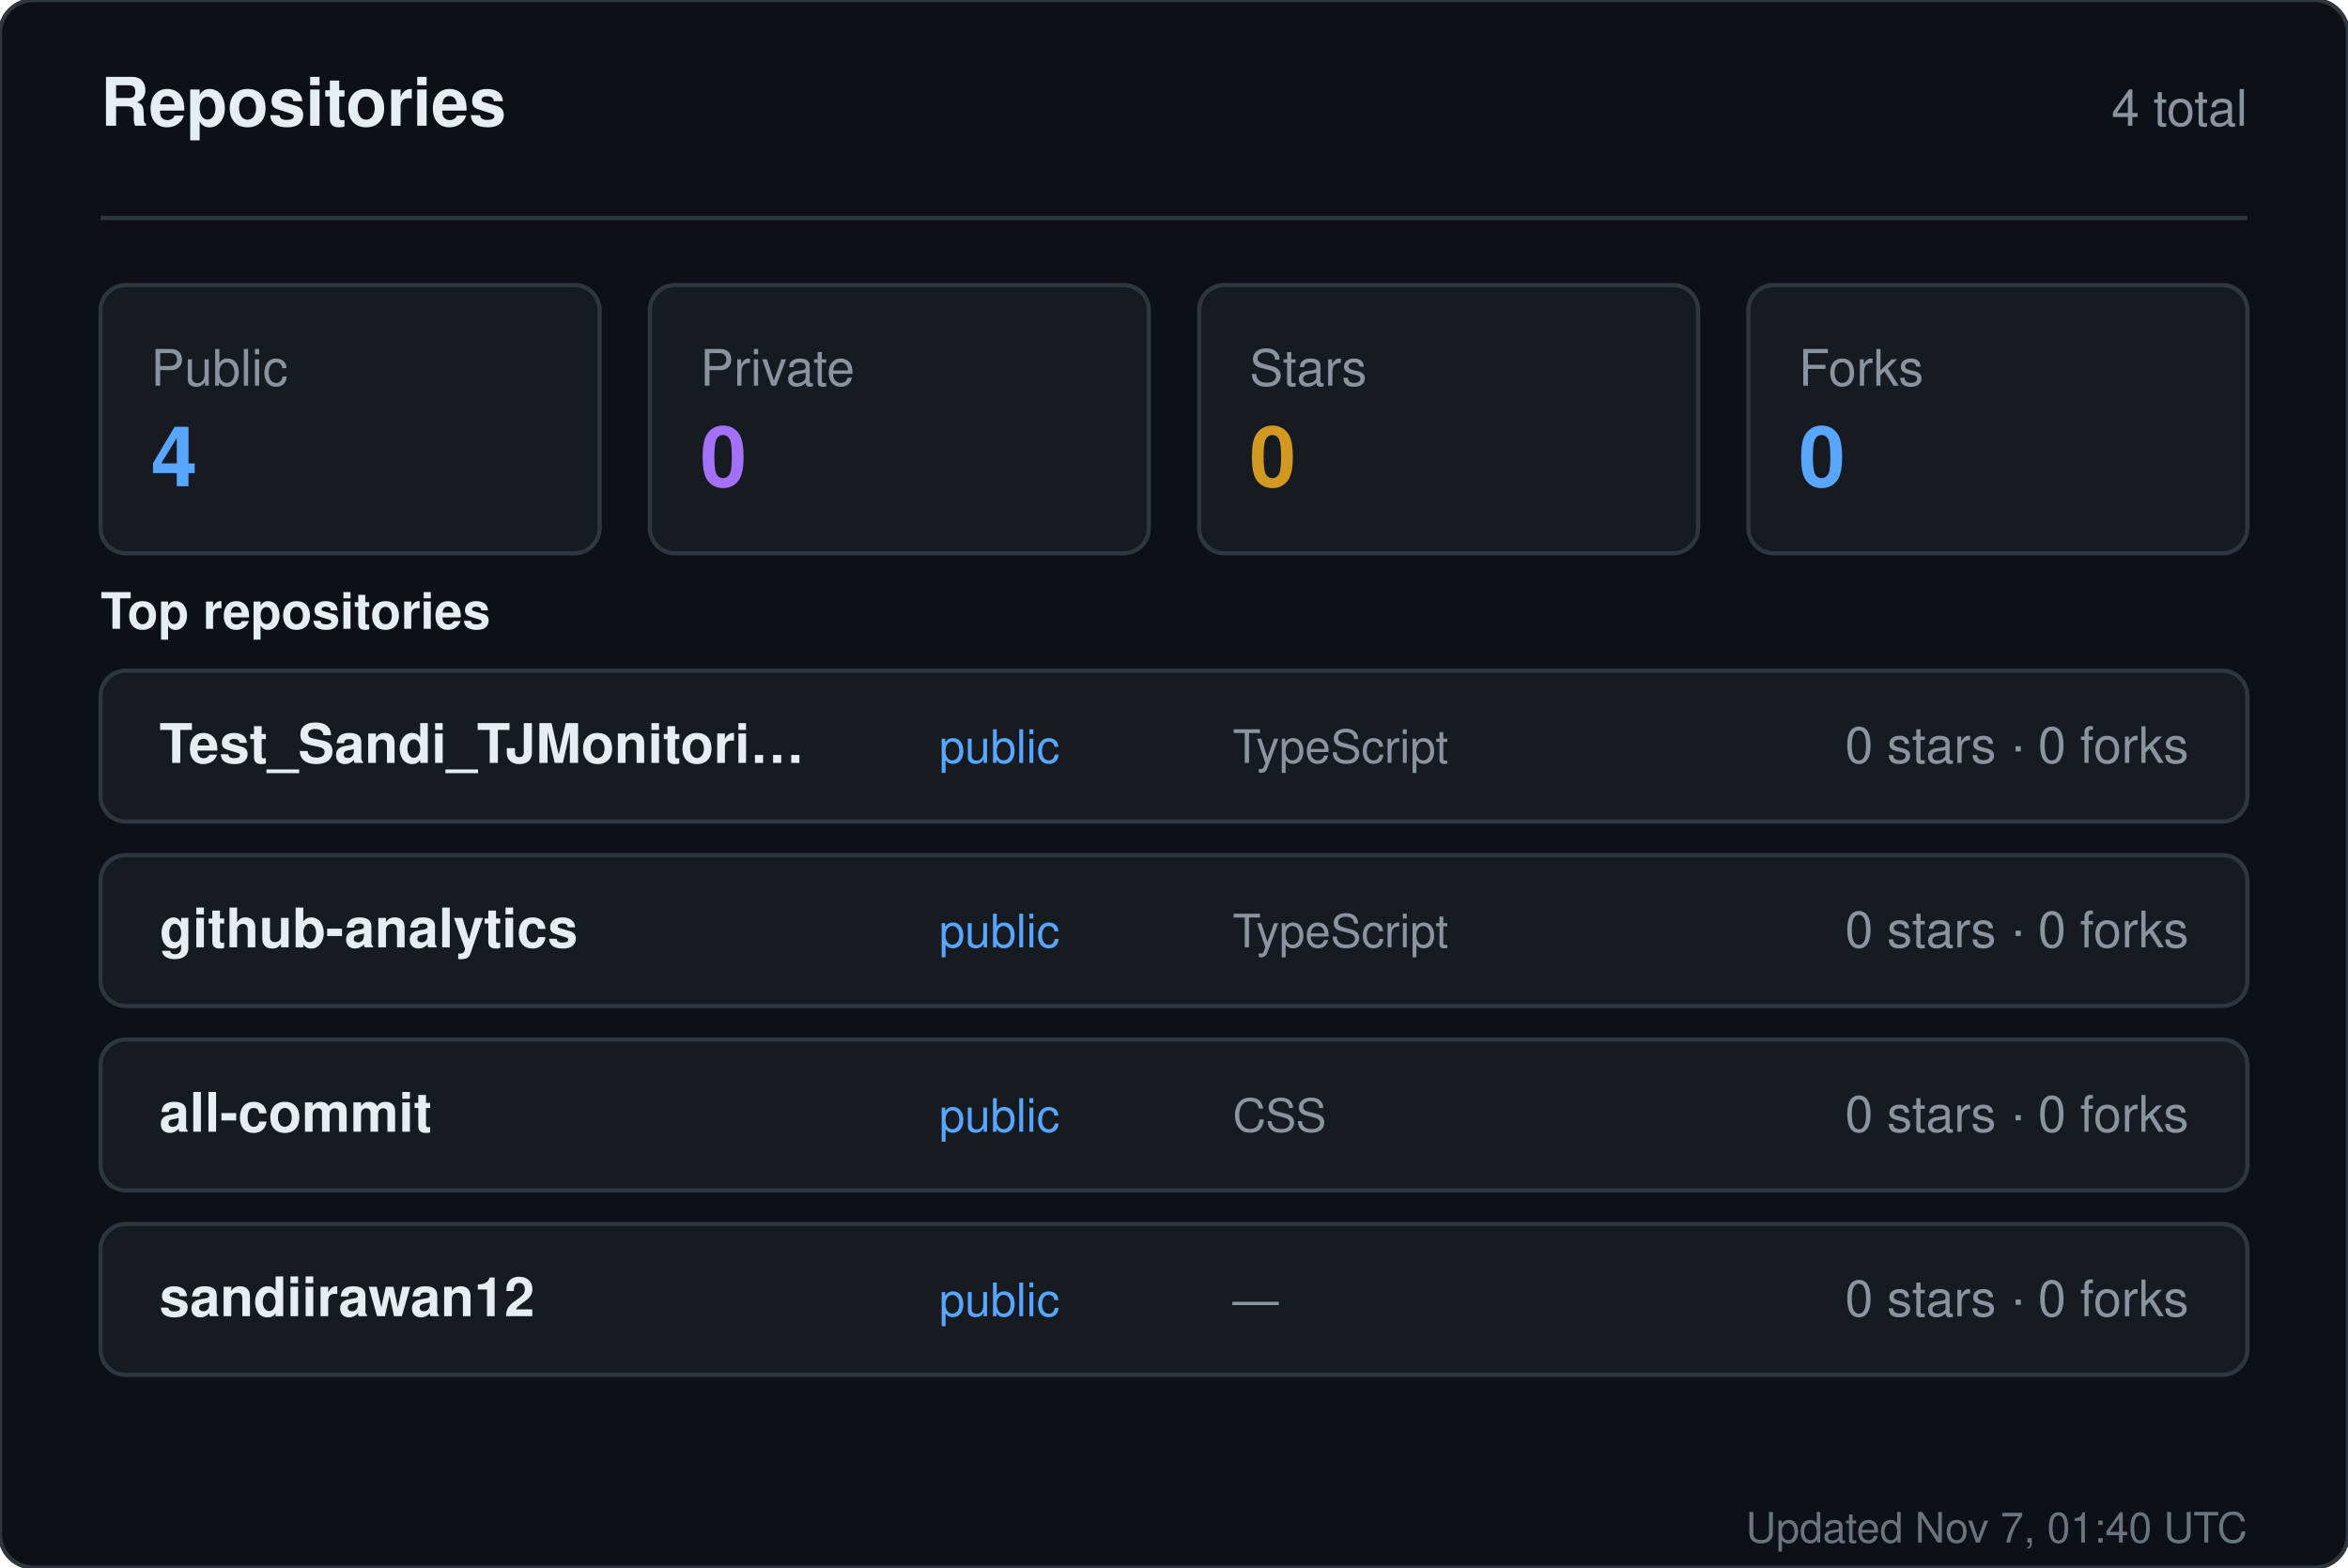
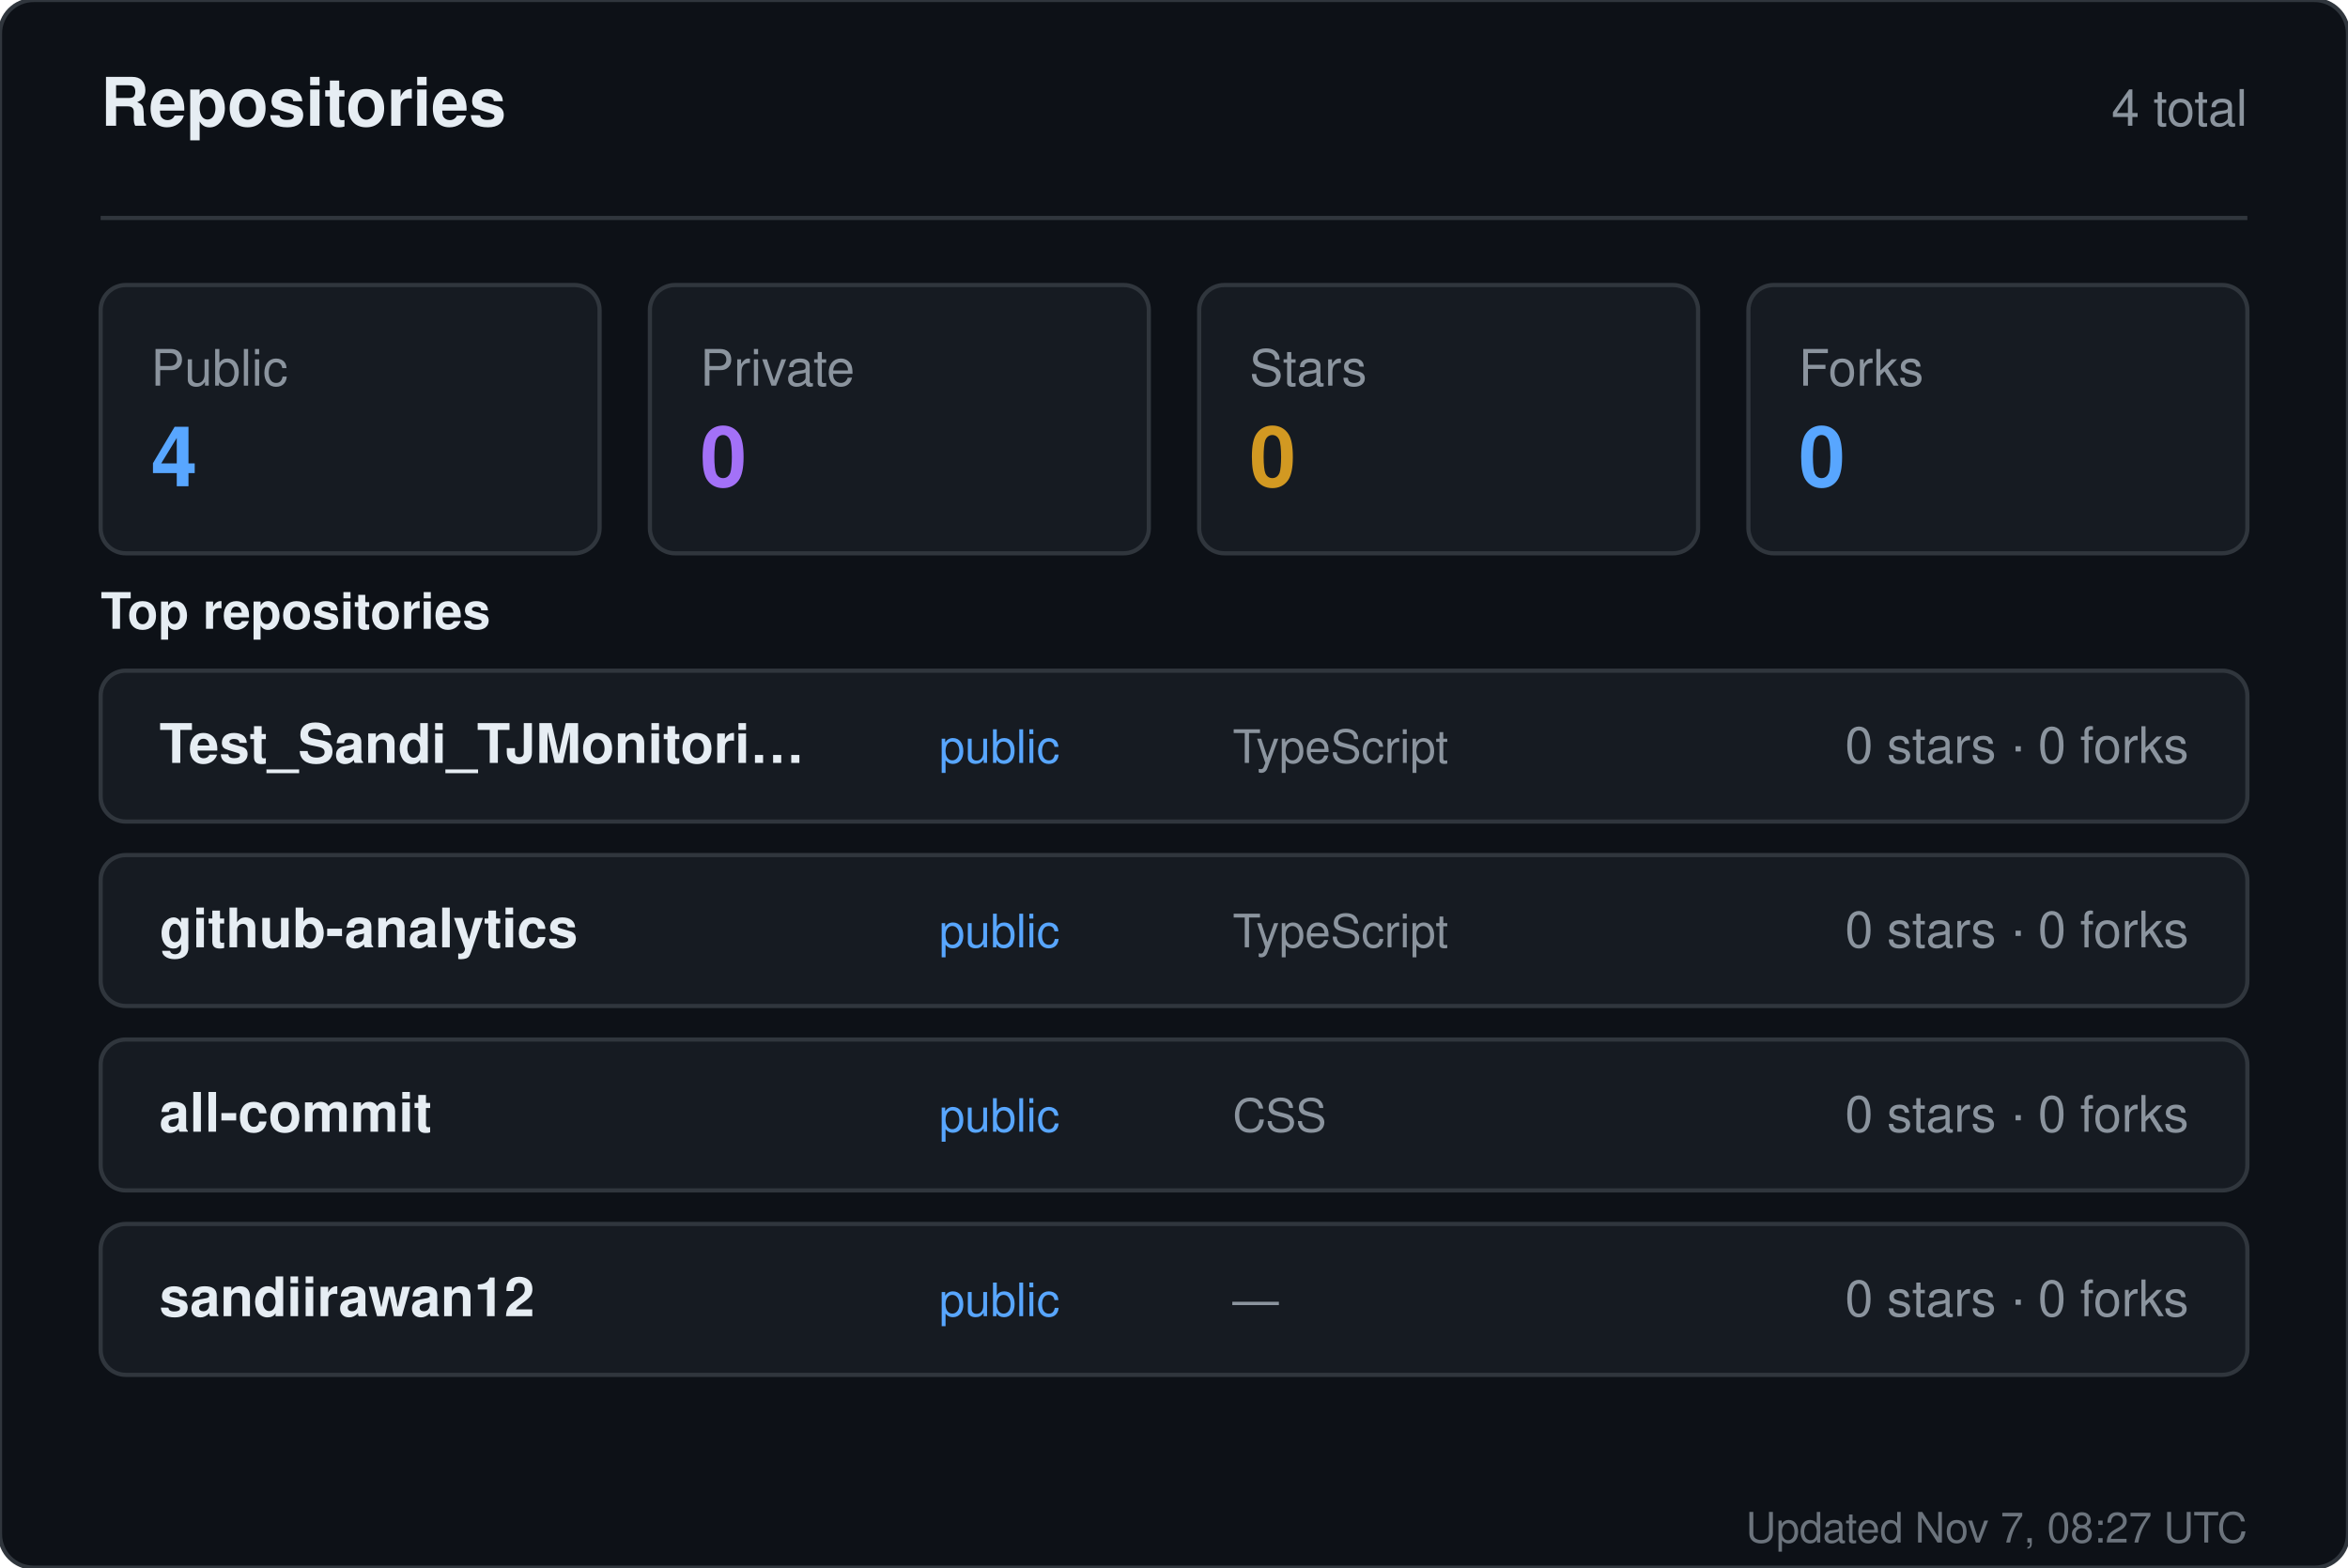
<svg xmlns="http://www.w3.org/2000/svg" width="560" height="374" viewBox="0 0 560 374" role="img" aria-label="Repositories for sandiirawan12">
  <rect width="560" height="374" rx="8" fill="#0d1117" stroke="#30363d" />
  <g font-family="-apple-system, BlinkMacSystemFont, Segoe UI, Helvetica, Arial, sans-serif">
    <text x="24" y="30" fill="#e6edf3" font-size="16" font-weight="700">Repositories</text>
    <text x="536" y="30" fill="#8b949e" font-size="12" text-anchor="end">4 total</text>
    <line x1="24" y1="52" x2="536" y2="52" stroke="#30363d" />
    <rect x="24" y="68" width="119" height="64" rx="6" fill="#161b22" stroke="#30363d" />
    <text x="36" y="92" fill="#8b949e" font-size="12">Public</text>
    <text x="36" y="116" fill="#58a6ff" font-size="20" font-weight="700">4</text>
    <rect x="155" y="68" width="119" height="64" rx="6" fill="#161b22" stroke="#30363d" />
    <text x="167" y="92" fill="#8b949e" font-size="12">Private</text>
    <text x="167" y="116" fill="#a371f7" font-size="20" font-weight="700">0</text>
    <rect x="286" y="68" width="119" height="64" rx="6" fill="#161b22" stroke="#30363d" />
    <text x="298" y="92" fill="#8b949e" font-size="12">Stars</text>
    <text x="298" y="116" fill="#d29922" font-size="20" font-weight="700">0</text>
    <rect x="417" y="68" width="119" height="64" rx="6" fill="#161b22" stroke="#30363d" />
    <text x="429" y="92" fill="#8b949e" font-size="12">Forks</text>
    <text x="429" y="116" fill="#58a6ff" font-size="20" font-weight="700">0</text>
    <text x="24" y="150" fill="#e6edf3" font-size="12" font-weight="600">Top repositories</text>
    <rect x="24" y="160" width="512" height="36" rx="6" fill="#161b22" stroke="#30363d" />
    <text x="38" y="182" fill="#e6edf3" font-size="13" font-weight="600">Test_Sandi_TJMonitori…</text>
    <text x="224" y="182" fill="#58a6ff" font-size="11">public</text>
    <text x="294" y="182" fill="#8b949e" font-size="11">TypeScript</text>
    <text x="522" y="182" fill="#8b949e" font-size="12" text-anchor="end">0 stars · 0 forks</text>
    <rect x="24" y="204" width="512" height="36" rx="6" fill="#161b22" stroke="#30363d" />
    <text x="38" y="226" fill="#e6edf3" font-size="13" font-weight="600">github-analytics</text>
    <text x="224" y="226" fill="#58a6ff" font-size="11">public</text>
    <text x="294" y="226" fill="#8b949e" font-size="11">TypeScript</text>
    <text x="522" y="226" fill="#8b949e" font-size="12" text-anchor="end">0 stars · 0 forks</text>
    <rect x="24" y="248" width="512" height="36" rx="6" fill="#161b22" stroke="#30363d" />
    <text x="38" y="270" fill="#e6edf3" font-size="13" font-weight="600">all-commit</text>
    <text x="224" y="270" fill="#58a6ff" font-size="11">public</text>
    <text x="294" y="270" fill="#8b949e" font-size="11">CSS</text>
    <text x="522" y="270" fill="#8b949e" font-size="12" text-anchor="end">0 stars · 0 forks</text>
    <rect x="24" y="292" width="512" height="36" rx="6" fill="#161b22" stroke="#30363d" />
    <text x="38" y="314" fill="#e6edf3" font-size="13" font-weight="600">sandiirawan12</text>
    <text x="224" y="314" fill="#58a6ff" font-size="11">public</text>
    <text x="294" y="314" fill="#8b949e" font-size="11">—</text>
    <text x="522" y="314" fill="#8b949e" font-size="12" text-anchor="end">0 stars · 0 forks</text>
-     <text x="536" y="368" fill="#8b949e" font-size="10" text-anchor="end" opacity="0.75">Updated Nov 7, 01:40 UTC</text>
+     <text x="536" y="368" fill="#8b949e" font-size="10" text-anchor="end" opacity="0.75">Updated Nov 7, 08:27 UTC</text>
  </g>
</svg>
